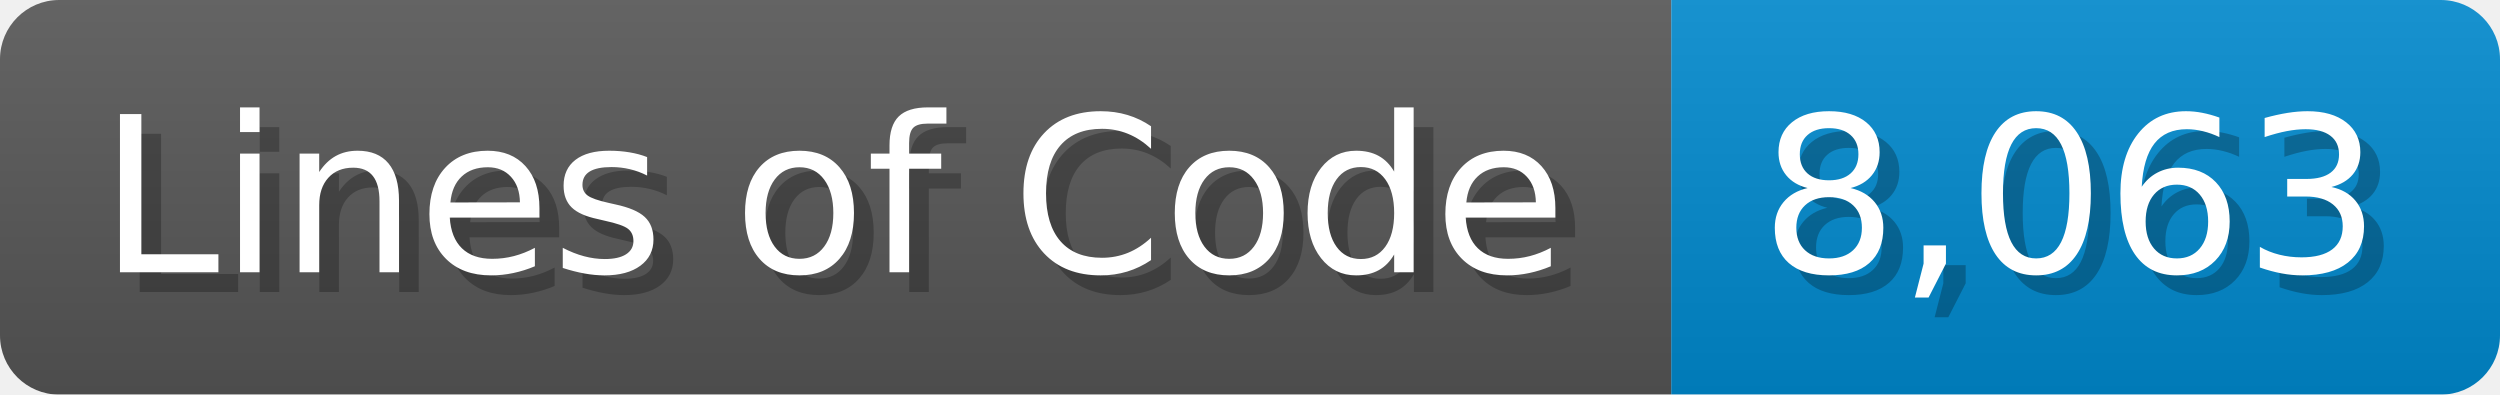
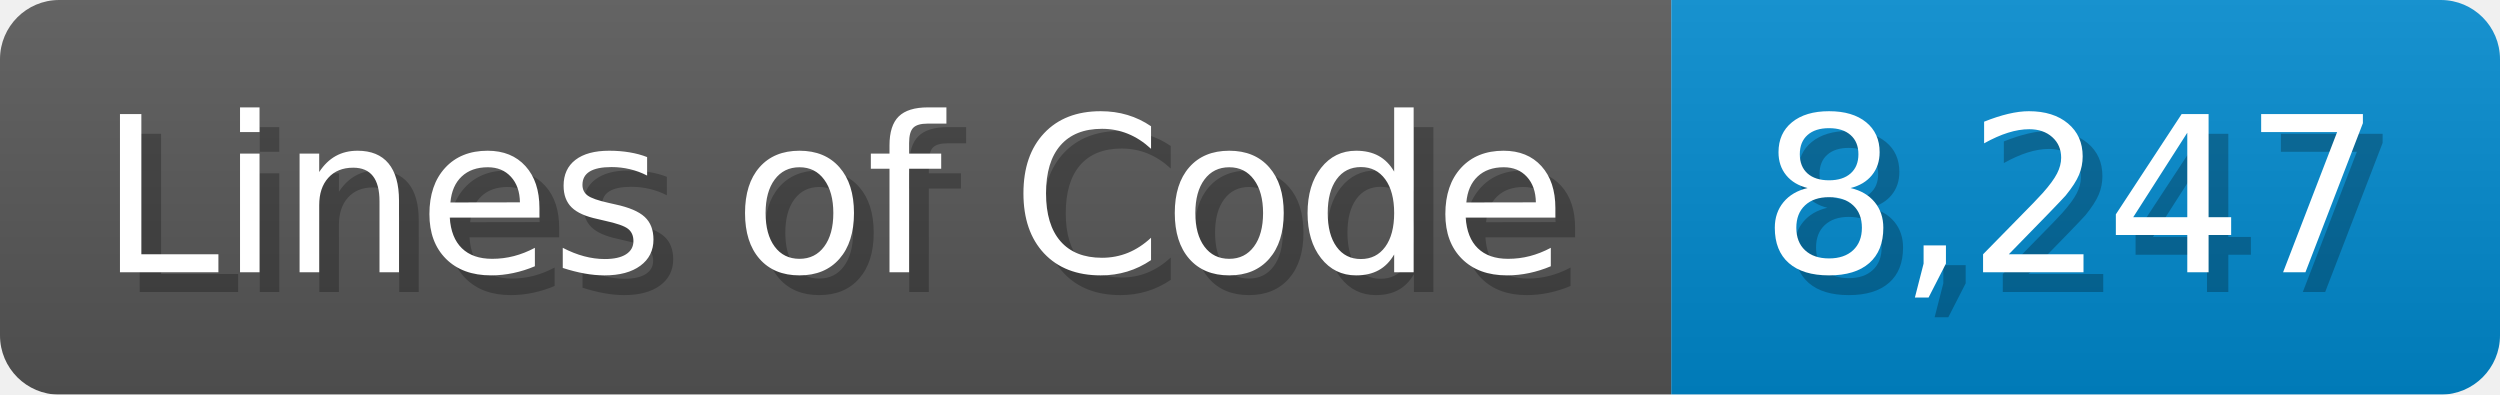
<svg xmlns="http://www.w3.org/2000/svg" width="126.7" height="20" viewBox="0 0 1267 200">
  <linearGradient id="a" x2="0" y2="100%">
    <stop offset="0" stop-opacity=".1" stop-color="#EEE" />
    <stop offset="1" stop-opacity=".1" />
  </linearGradient>
  <mask id="m">
    <rect width="1267" height="200" rx="30" fill="#FFF" />
  </mask>
  <g mask="url(#m)">
    <rect width="847" height="200" fill="#555" />
    <rect width="420" height="200" fill="#08C" x="847" />
    <rect width="1267" height="200" fill="url(#a)" />
  </g>
  <g fill="#fff" text-anchor="start" font-family="Verdana,DejaVu Sans,sans-serif" font-size="110">
    <text x="60" y="148" textLength="747" fill="#000" opacity="0.25">Lines of Code</text>
    <text x="50" y="138" textLength="747">Lines of Code</text>
-     <text x="902" y="148" textLength="320" fill="#000" opacity="0.25">8,063</text>
-     <text x="892" y="138" textLength="320">8,063</text>
+     <text x="902" y="148" textLength="320" fill="#000" opacity="0.25">8,247</text>
+     <text x="892" y="138" textLength="320">8,247</text>
  </g>
</svg>
